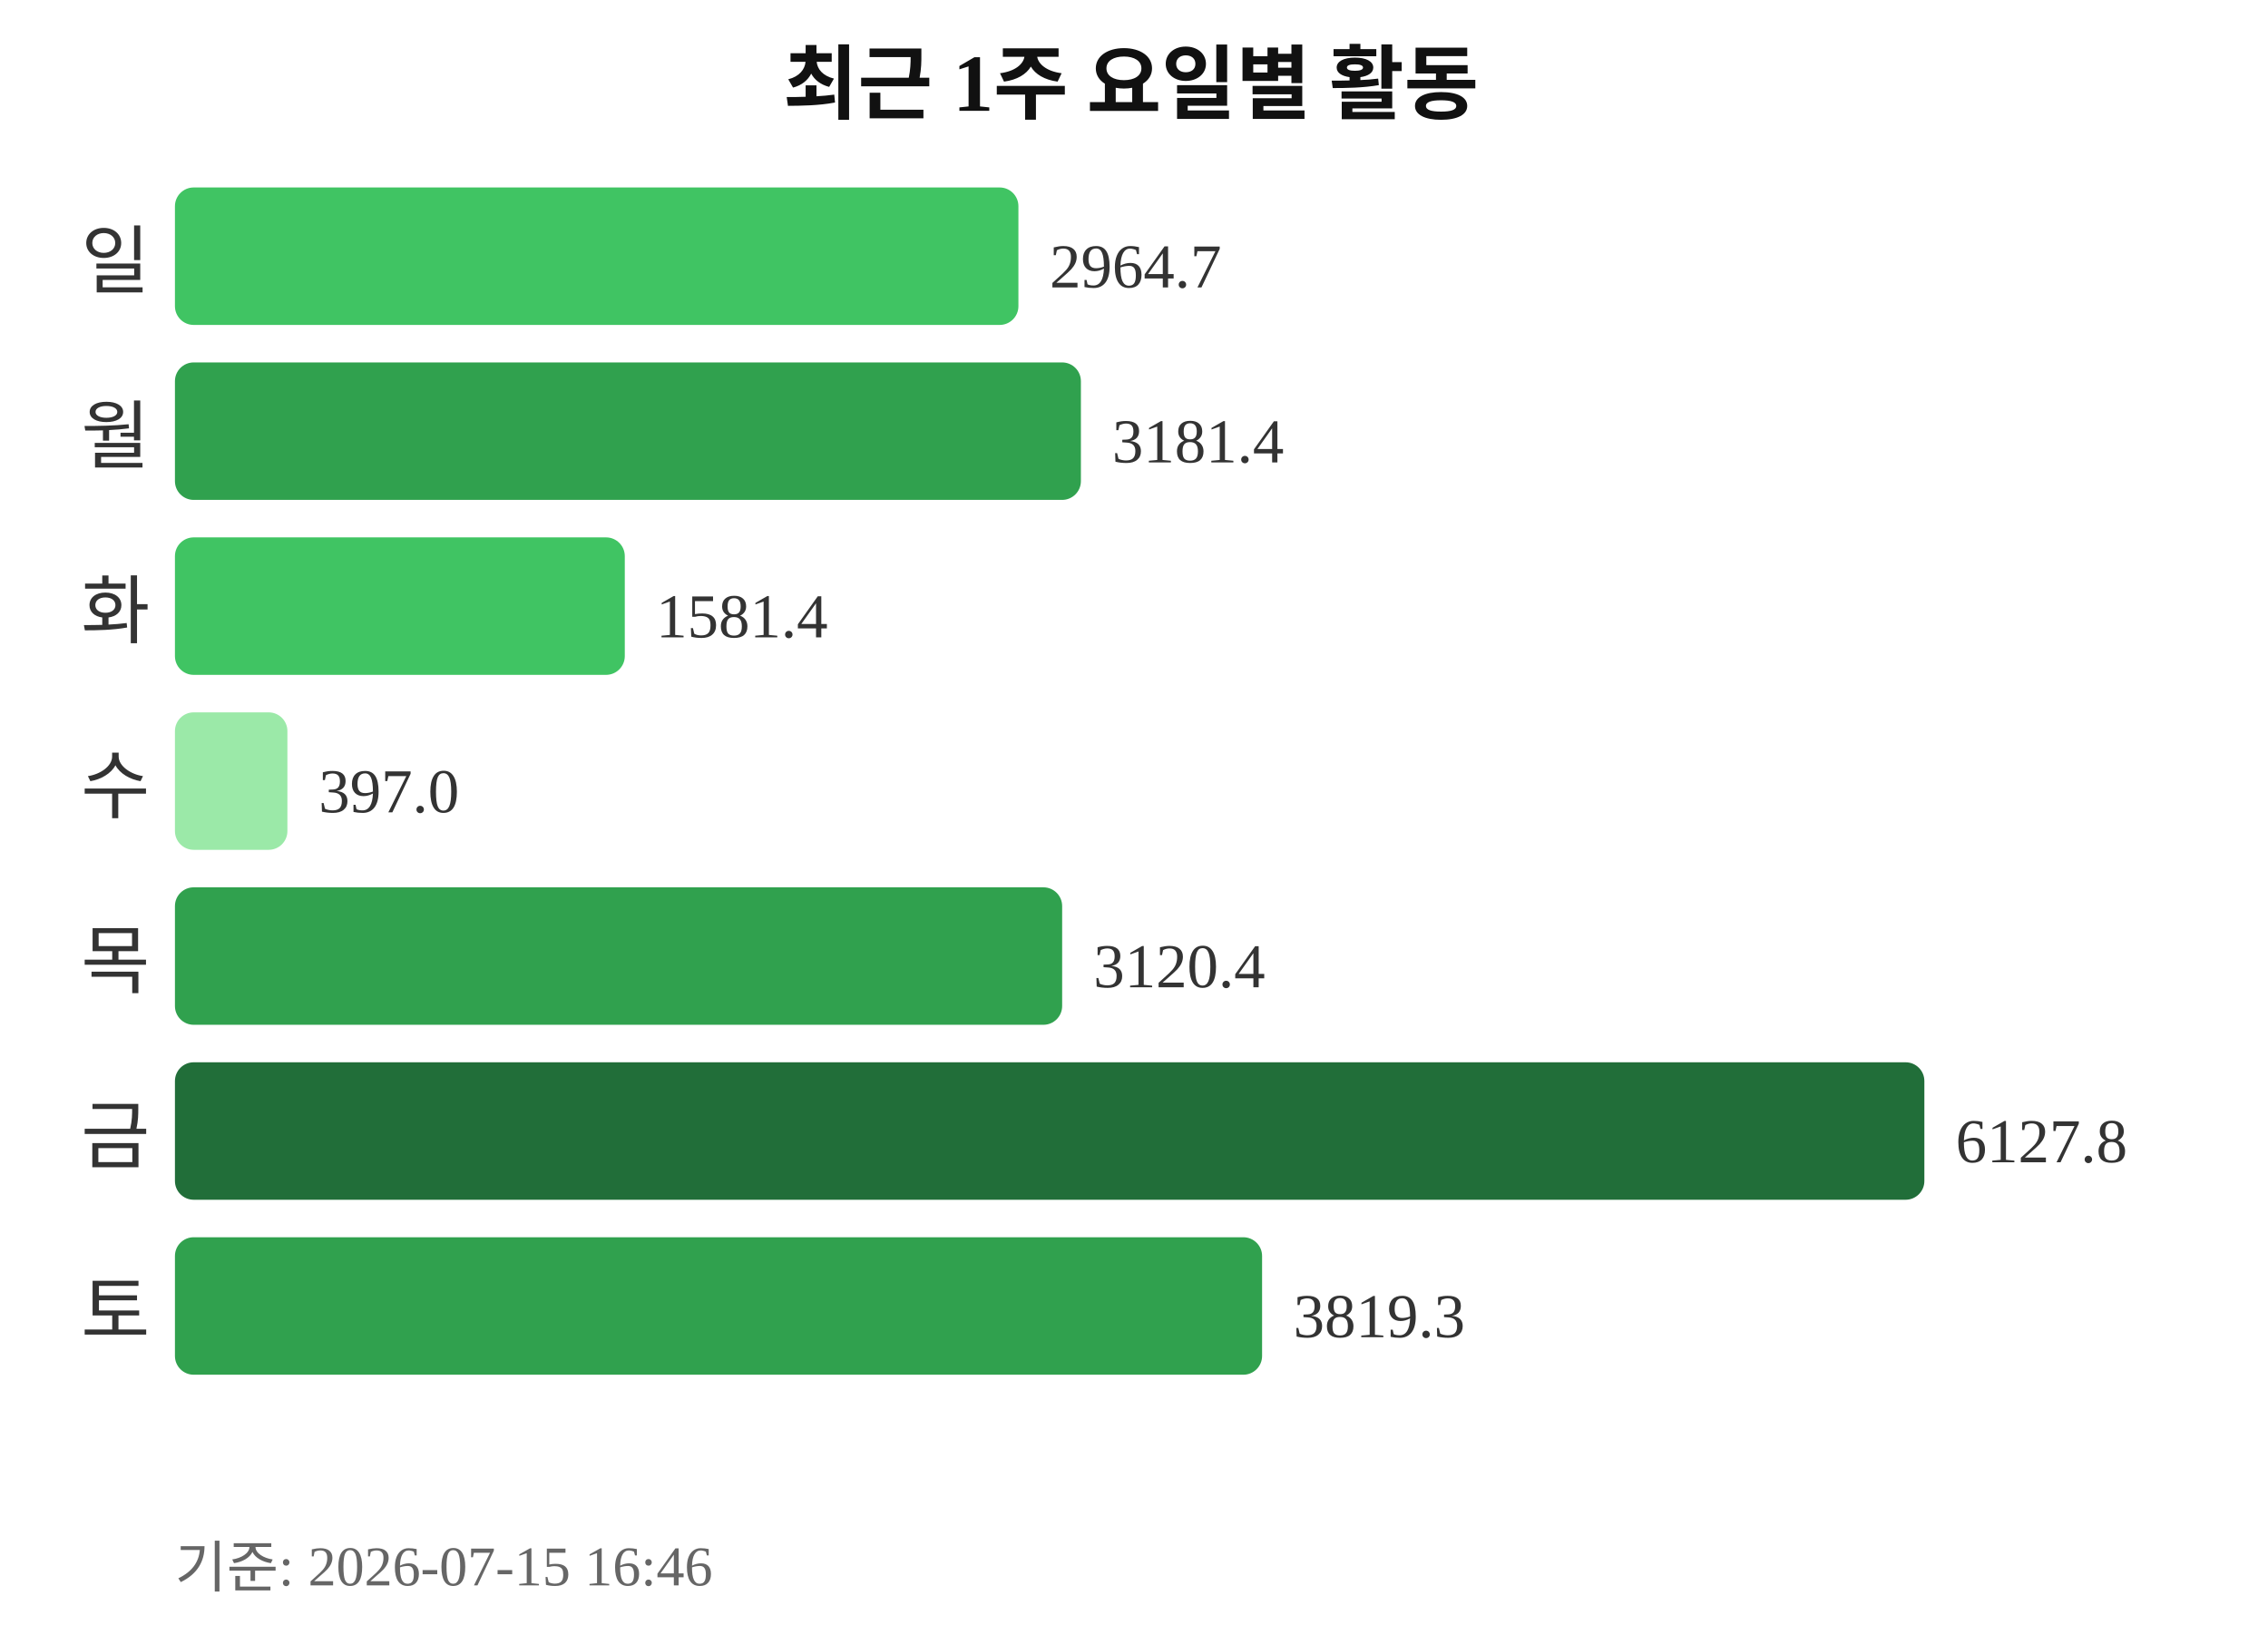
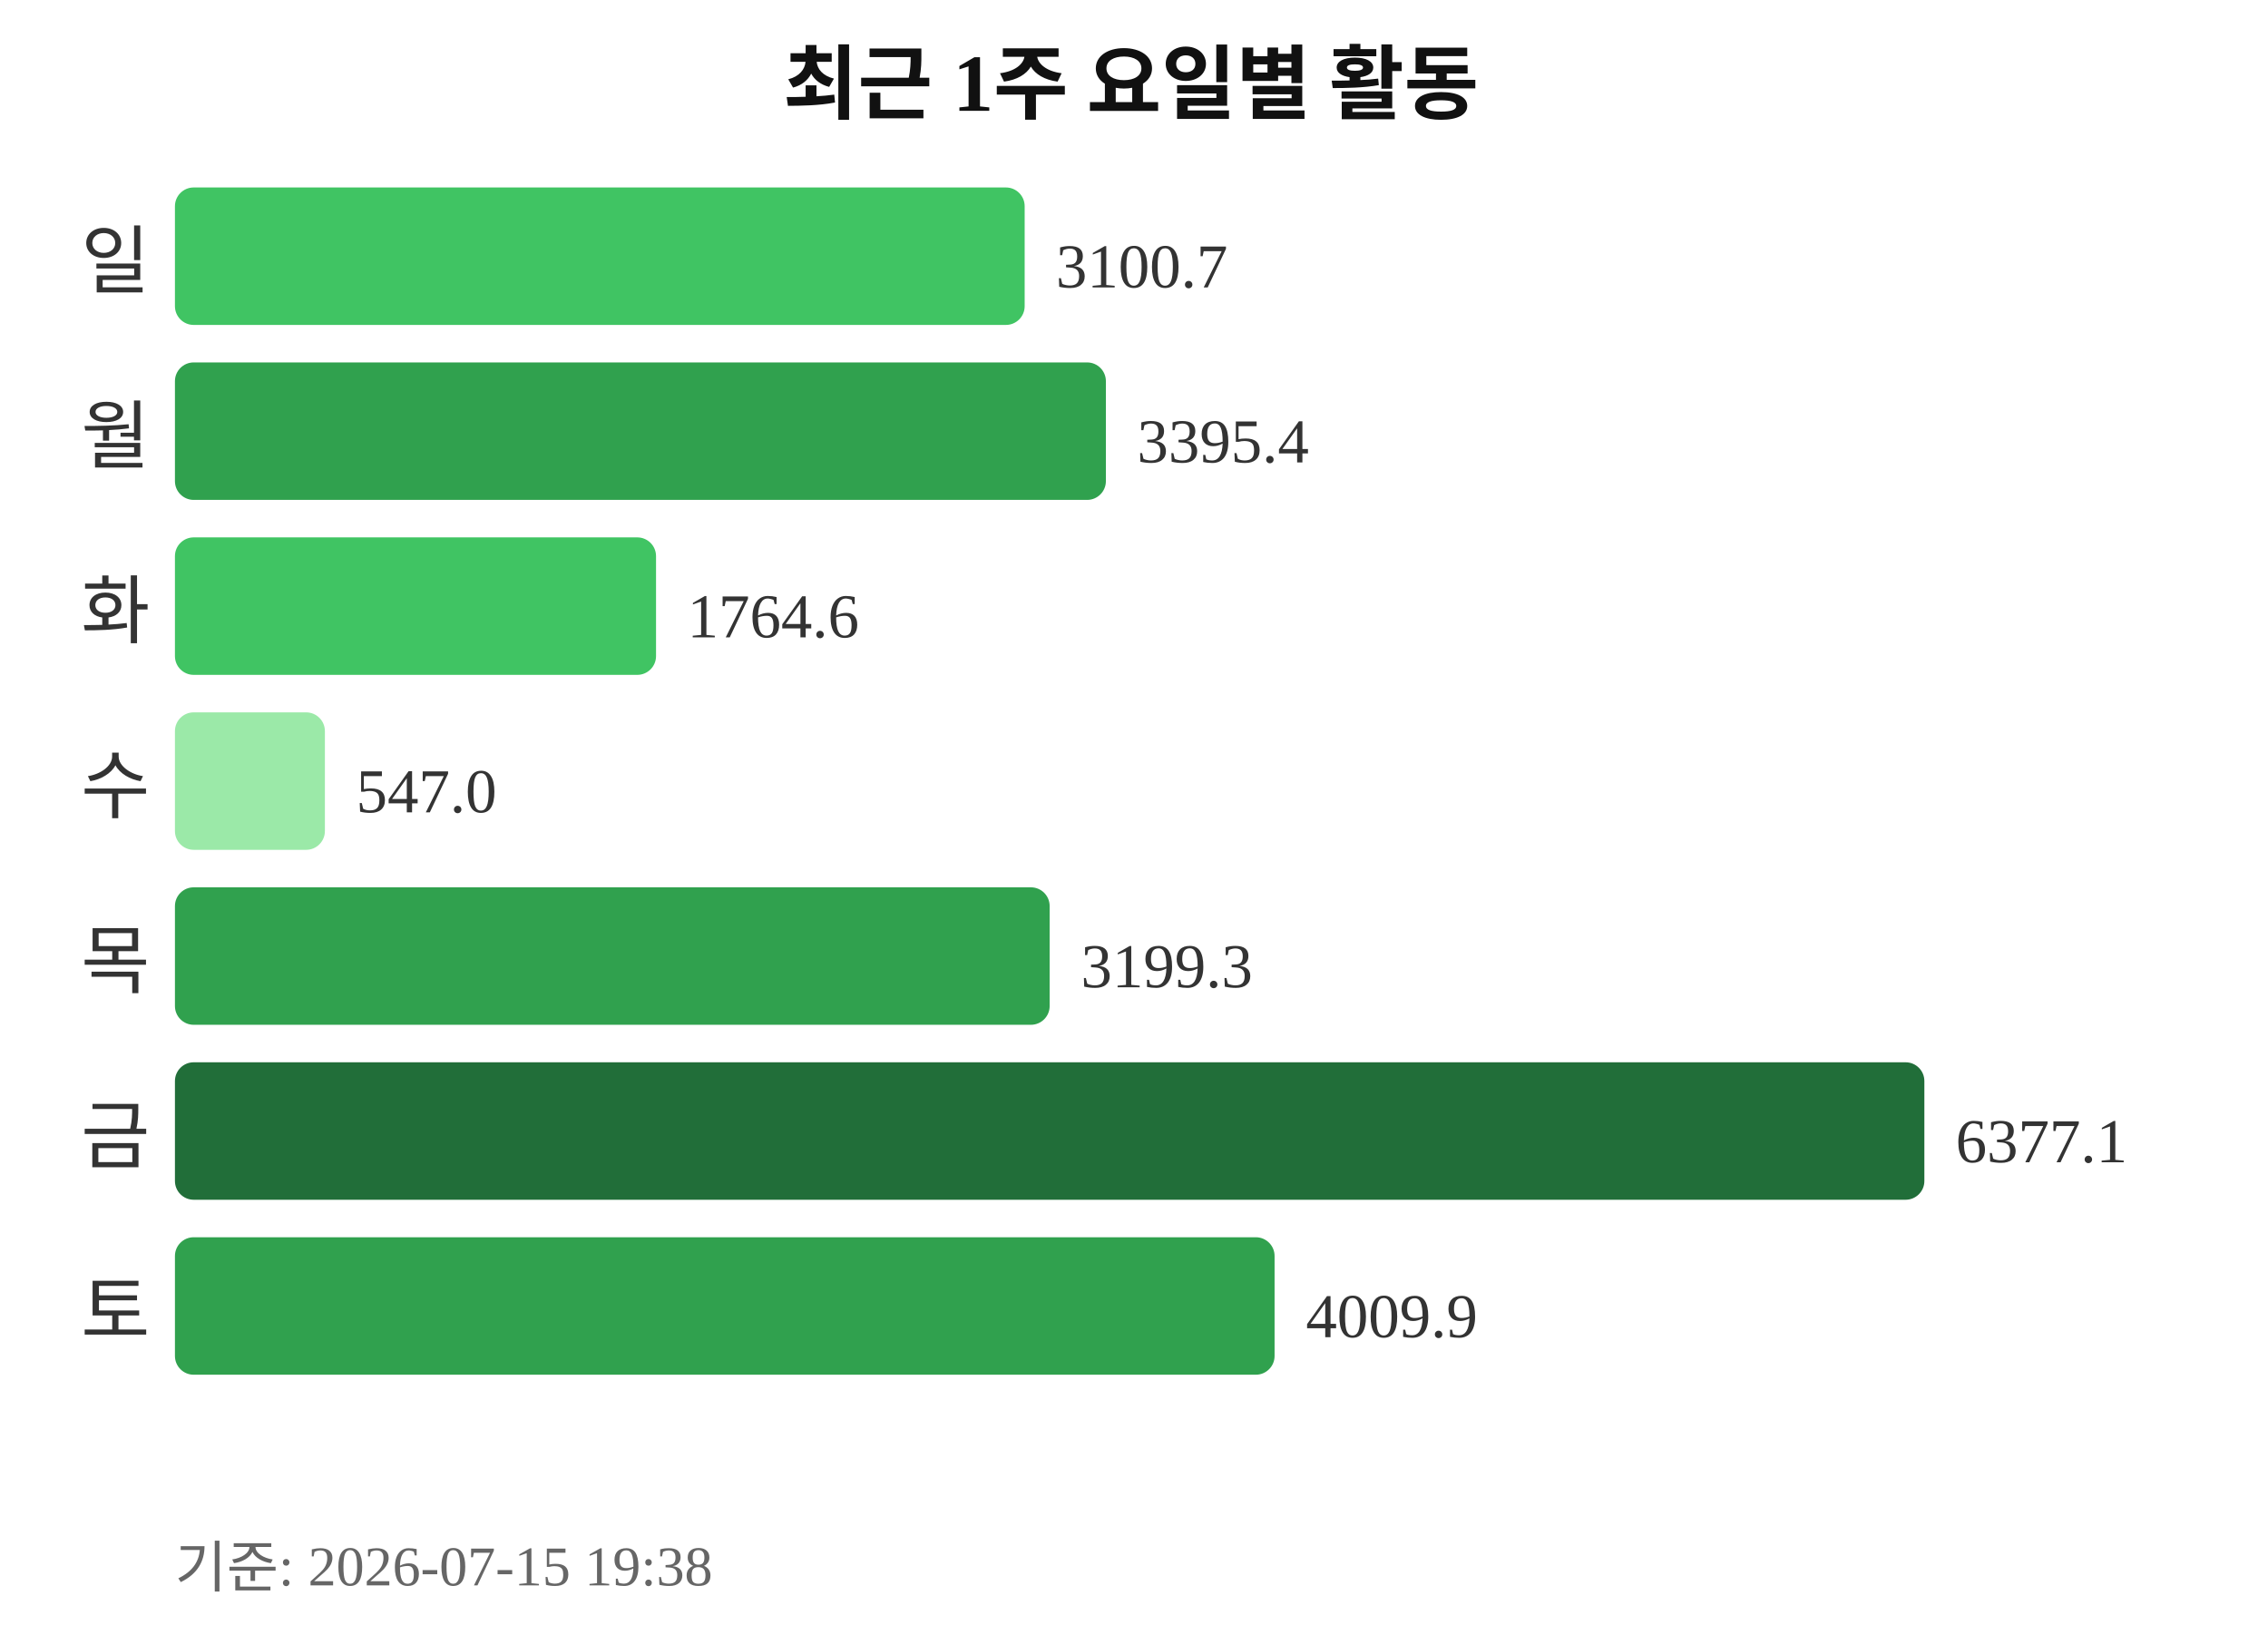
<svg xmlns="http://www.w3.org/2000/svg" width="363" height="260">
  <text x="181" y="18" text-anchor="middle" font-size="13" font-weight="bold" fill="#111111">최근 1주 요일별 활동</text>
  <text x="24" y="46" text-anchor="end" font-size="12" fill="#333333">일</text>
-   <rect x="28" y="30" width="135" height="22" rx="3" fill="#40c463" />
-   <text x="168" y="46" font-size="10" fill="#333333">2964.7</text>
+   <rect x="28" y="30" width="136" height="22" rx="3" fill="#40c463" />
+   <text x="169" y="46" font-size="10" fill="#333333">3100.7</text>
  <text x="24" y="74" text-anchor="end" font-size="12" fill="#333333">월</text>
-   <rect x="28" y="58" width="145" height="22" rx="3" fill="#30a14e" />
-   <text x="178" y="74" font-size="10" fill="#333333">3181.4</text>
+   <rect x="28" y="58" width="149" height="22" rx="3" fill="#30a14e" />
+   <text x="182" y="74" font-size="10" fill="#333333">3395.4</text>
  <text x="24" y="102" text-anchor="end" font-size="12" fill="#333333">화</text>
-   <rect x="28" y="86" width="72" height="22" rx="3" fill="#40c463" />
-   <text x="105" y="102" font-size="10" fill="#333333">1581.4</text>
+   <rect x="28" y="86" width="77" height="22" rx="3" fill="#40c463" />
+   <text x="110" y="102" font-size="10" fill="#333333">1764.6</text>
  <text x="24" y="130" text-anchor="end" font-size="12" fill="#333333">수</text>
-   <rect x="28" y="114" width="18" height="22" rx="3" fill="#9be9a8" />
-   <text x="51" y="130" font-size="10" fill="#333333">397.0</text>
+   <rect x="28" y="114" width="24" height="22" rx="3" fill="#9be9a8" />
+   <text x="57" y="130" font-size="10" fill="#333333">547.0</text>
  <text x="24" y="158" text-anchor="end" font-size="12" fill="#333333">목</text>
-   <rect x="28" y="142" width="142" height="22" rx="3" fill="#30a14e" />
-   <text x="175" y="158" font-size="10" fill="#333333">3120.4</text>
+   <rect x="28" y="142" width="140" height="22" rx="3" fill="#30a14e" />
+   <text x="173" y="158" font-size="10" fill="#333333">3199.3</text>
  <text x="24" y="186" text-anchor="end" font-size="12" fill="#333333">금</text>
  <rect x="28" y="170" width="280" height="22" rx="3" fill="#216e39" />
-   <text x="313" y="186" font-size="10" fill="#333333">6127.8</text>
+   <text x="313" y="186" font-size="10" fill="#333333">6377.1</text>
  <text x="24" y="214" text-anchor="end" font-size="12" fill="#333333">토</text>
-   <rect x="28" y="198" width="174" height="22" rx="3" fill="#30a14e" />
-   <text x="207" y="214" font-size="10" fill="#333333">3819.3</text>
-   <text x="28" y="254" font-size="9" fill="#666666">기준: 2026-07-15 16:46</text>
+   <rect x="28" y="198" width="176" height="22" rx="3" fill="#30a14e" />
+   <text x="209" y="214" font-size="10" fill="#333333">4009.9</text>
+   <text x="28" y="254" font-size="9" fill="#666666">기준: 2026-07-15 19:38</text>
</svg>
